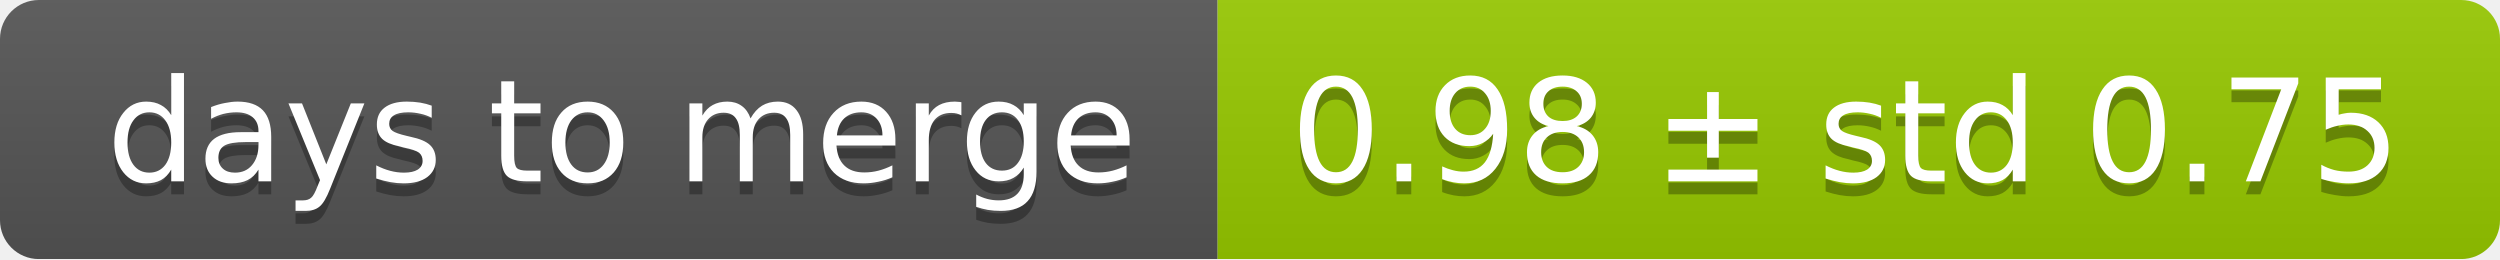
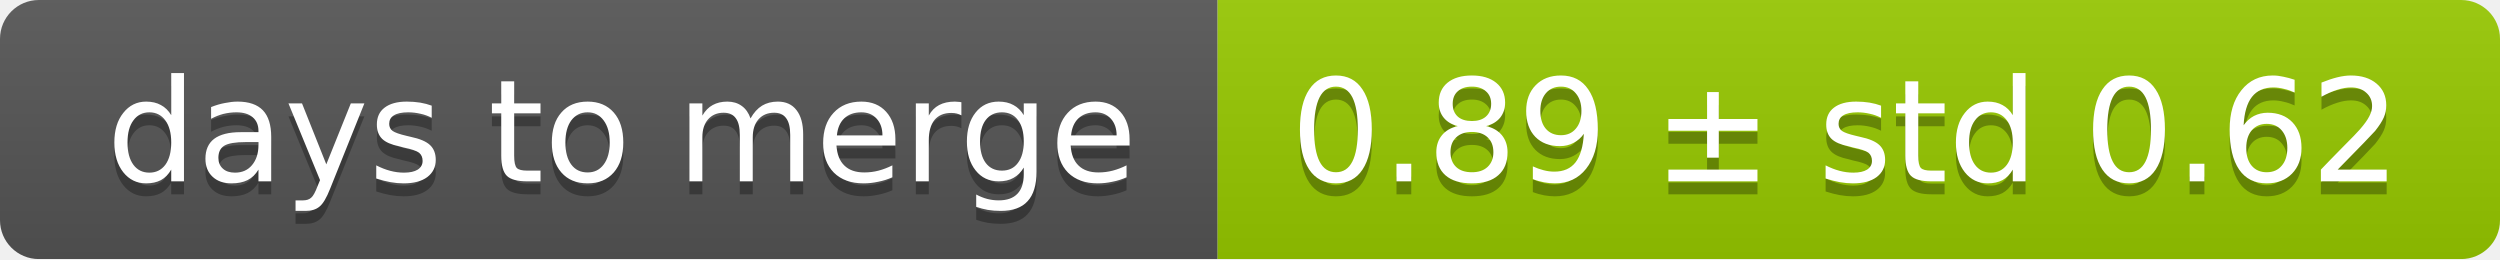
<svg xmlns="http://www.w3.org/2000/svg" width="193" height="20">
  <linearGradient id="smooth" x2="0" y2="100%">
    <stop offset="0" stop-color="#bbb" stop-opacity=".1" />
    <stop offset="1" stop-opacity=".1" />
  </linearGradient>
  <mask id="round">
    <rect width="193" height="20" rx="3" fill="#fff" />
  </mask>
  <g mask="url(#round)">
    <rect width="94" height="20" fill="#555" />
    <rect x="94" width="99" height="20" fill="#97ca00" />
    <rect width="193" height="20" fill="url(#smooth)" />
  </g>
  <g fill="#fff" text-anchor="middle" font-family="DejaVu Sans,Verdana,Geneva,sans-serif" font-size="11">
    <text x="48" y="15" fill="#010101" fill-opacity=".3">days to merge</text>
    <text x="48" y="14">days to merge</text>
-     <text x="142.5" y="15" fill="#010101" fill-opacity=".3">0.98 ± std 0.75</text>
-     <text x="142.5" y="14">0.98 ± std 0.75</text>
+     <text x="142.5" y="15" fill="#010101" fill-opacity=".3">0.89 ± std 0.62</text>
+     <text x="142.5" y="14">0.89 ± std 0.62</text>
  </g>
</svg>
